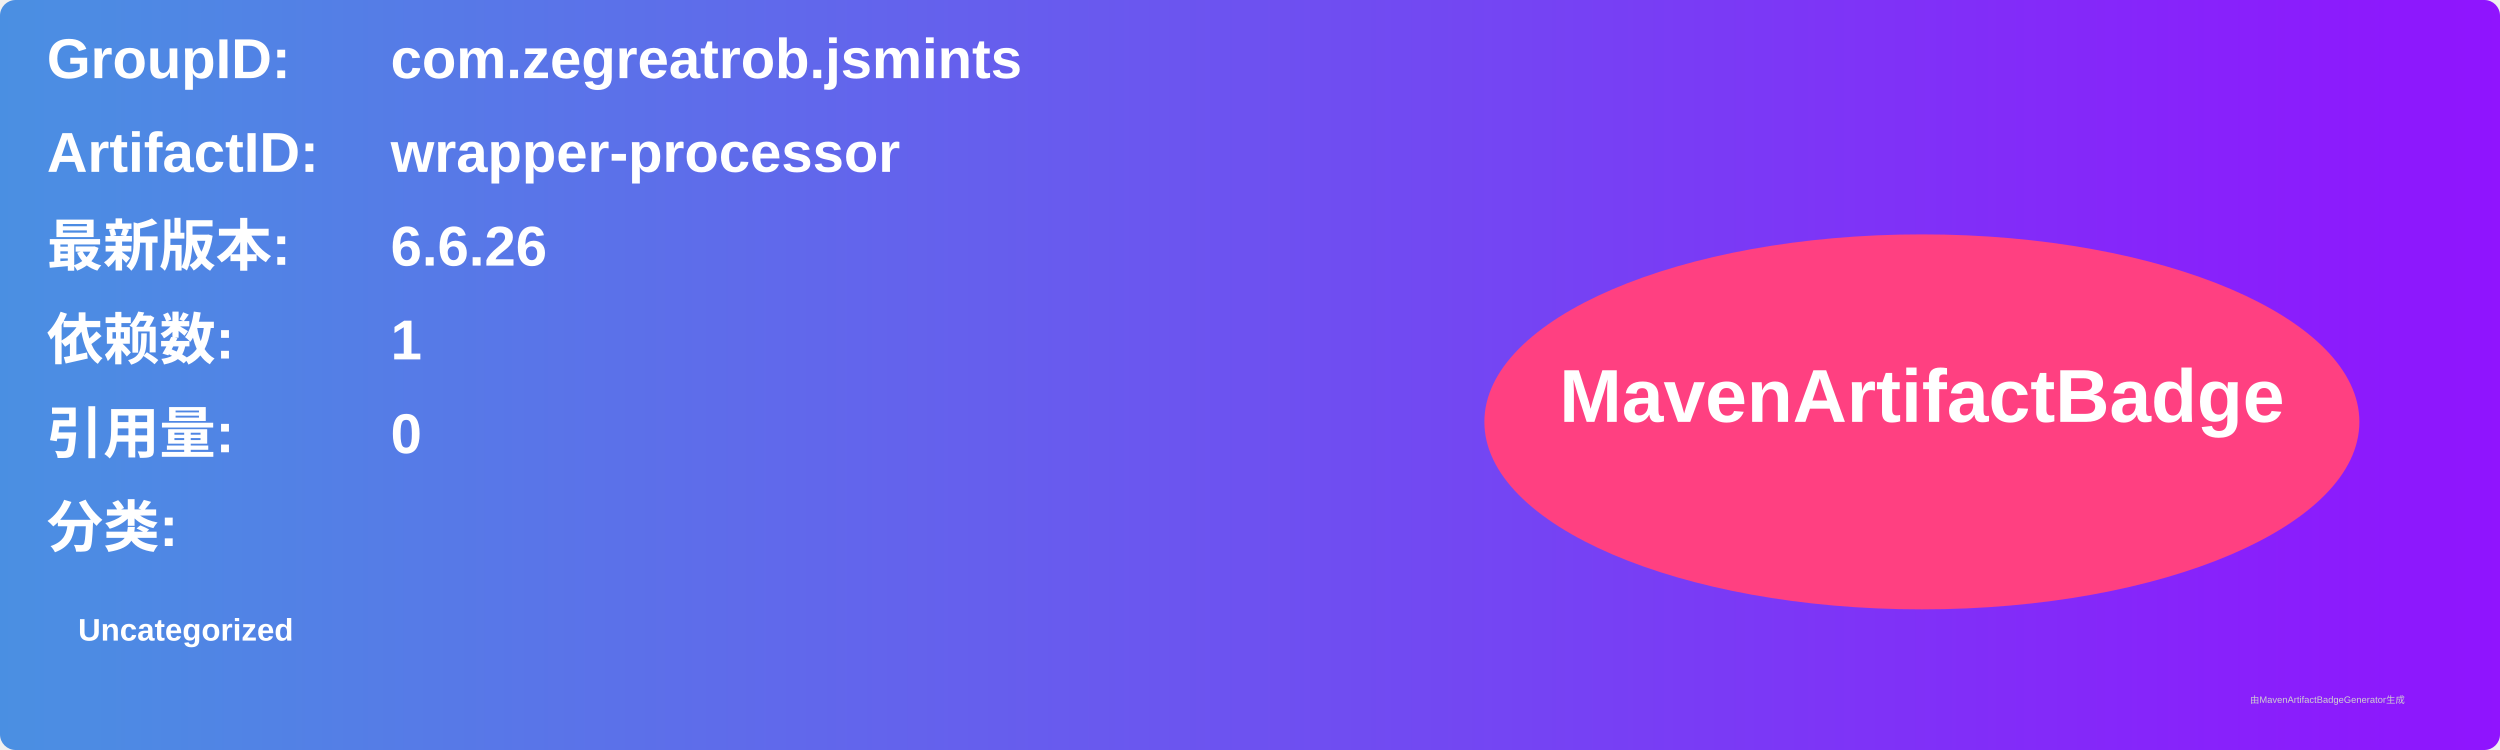
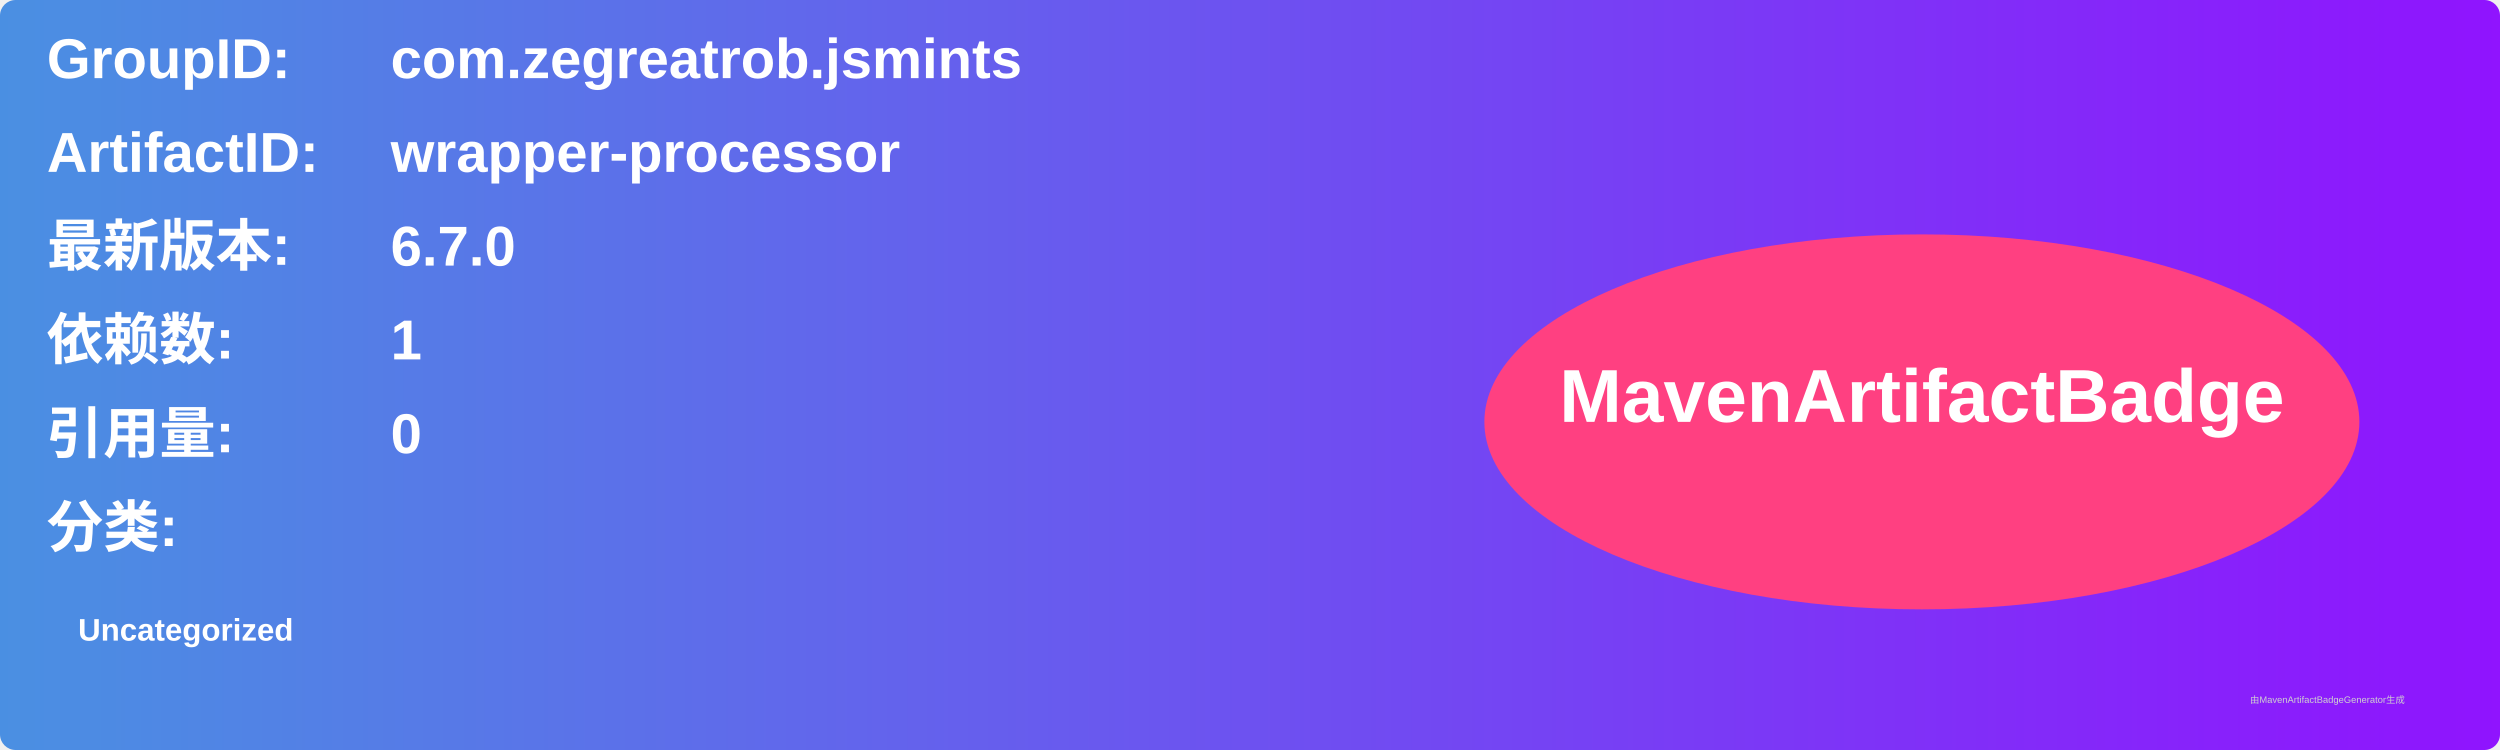
<svg xmlns="http://www.w3.org/2000/svg" width="800" height="240" viewBox="0 0 800 240">
  <linearGradient id="grad" x1="0%" y1="0%" x2="100%" y2="0%">
    <stop offset="0%" stop-color="#4a90e2" />
    <stop offset="100%" stop-color="#9013fe" />
  </linearGradient>
  <rect width="100%" height="100%" rx="5" ry="5" fill="url(#grad)" />
  <g transform="translate(15, 15)">
    <text x="0" y="10" font-family="Arial" font-size="18" fill="white" font-weight="bold" width="260">GroupID:</text>
    <text x="110" y="10" font-family="Arial" font-size="18" fill="white" font-weight="bold" width="460">com.zegreatrob.jsmints</text>
    <text x="0" y="40" font-family="Arial" font-size="18" fill="white" font-weight="bold" width="260">ArtifactID:</text>
    <text x="110" y="40" font-family="Arial" font-size="18" fill="white" font-weight="bold" width="460">wrapper-processor</text>
    <text x="0" y="70" font-family="Arial" font-size="18" fill="white" font-weight="bold">最新版本:</text>
    <text x="110" y="70" font-family="Arial" font-size="18" fill="white" font-weight="bold">
-       <tspan font-weight="bold">6.6.26</tspan>
+       <tspan font-weight="bold">6.7.0</tspan>
    </text>
    <text x="0" y="100" font-family="Arial" font-size="18" fill="white" font-weight="bold">依赖数: </text>
    <text x="110" y="100" font-family="Arial" font-size="18" fill="white">
      <tspan font-weight="bold">1</tspan>
    </text>
    <text x="0" y="130" font-family="Arial" font-size="18" fill="white" font-weight="bold">引用量: </text>
    <text x="110" y="130" font-family="Arial" font-size="18" fill="white">
      <tspan font-weight="bold">0</tspan>
    </text>
    <text x="0" y="160" font-family="Arial" font-size="18" fill="white" font-weight="bold">分类:</text>
    <text x="10" y="190" font-family="Arial" font-size="10" fill="white">
      <tspan font-weight="bold">Uncategorized</tspan>
    </text>
    <ellipse cx="600" cy="120" rx="140" ry="60" fill="#ff4081" />
    <text x="600" y="120" text-anchor="middle" font-family="Arial" font-size="24" fill="white" font-weight="bold">MavenArtifactBadge</text>
  </g>
  <text x="720" y="225" font-family="Arial" font-size="3" fill="#d0d0d0">由MavenArtifactBadgeGenerator生成</text>
</svg>
